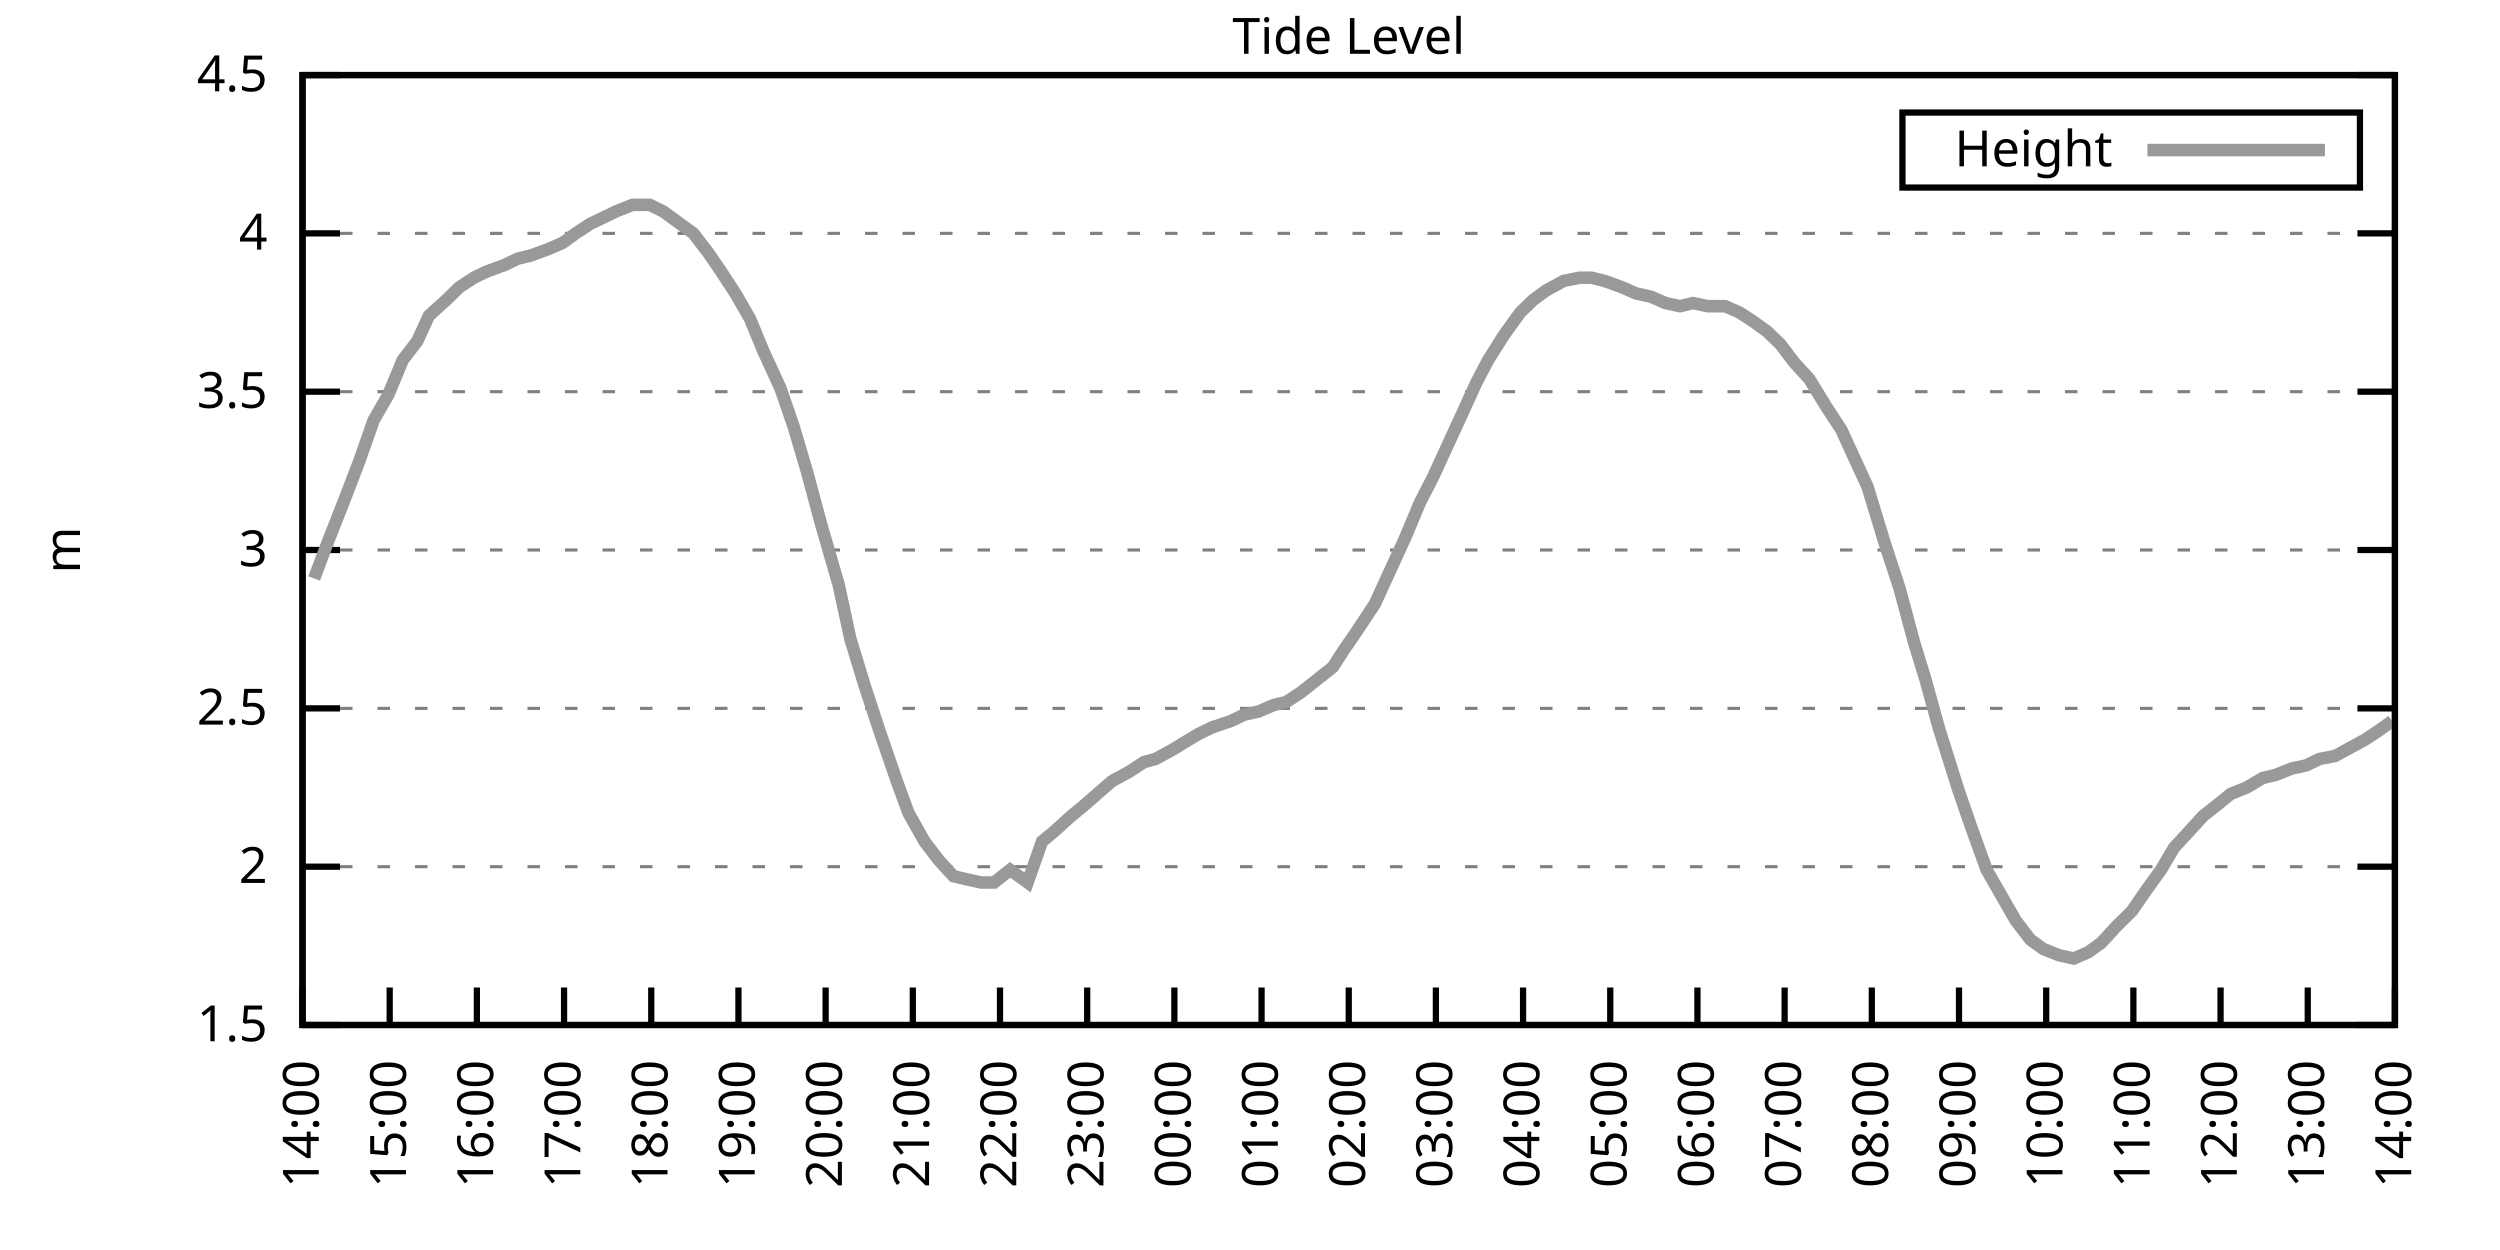
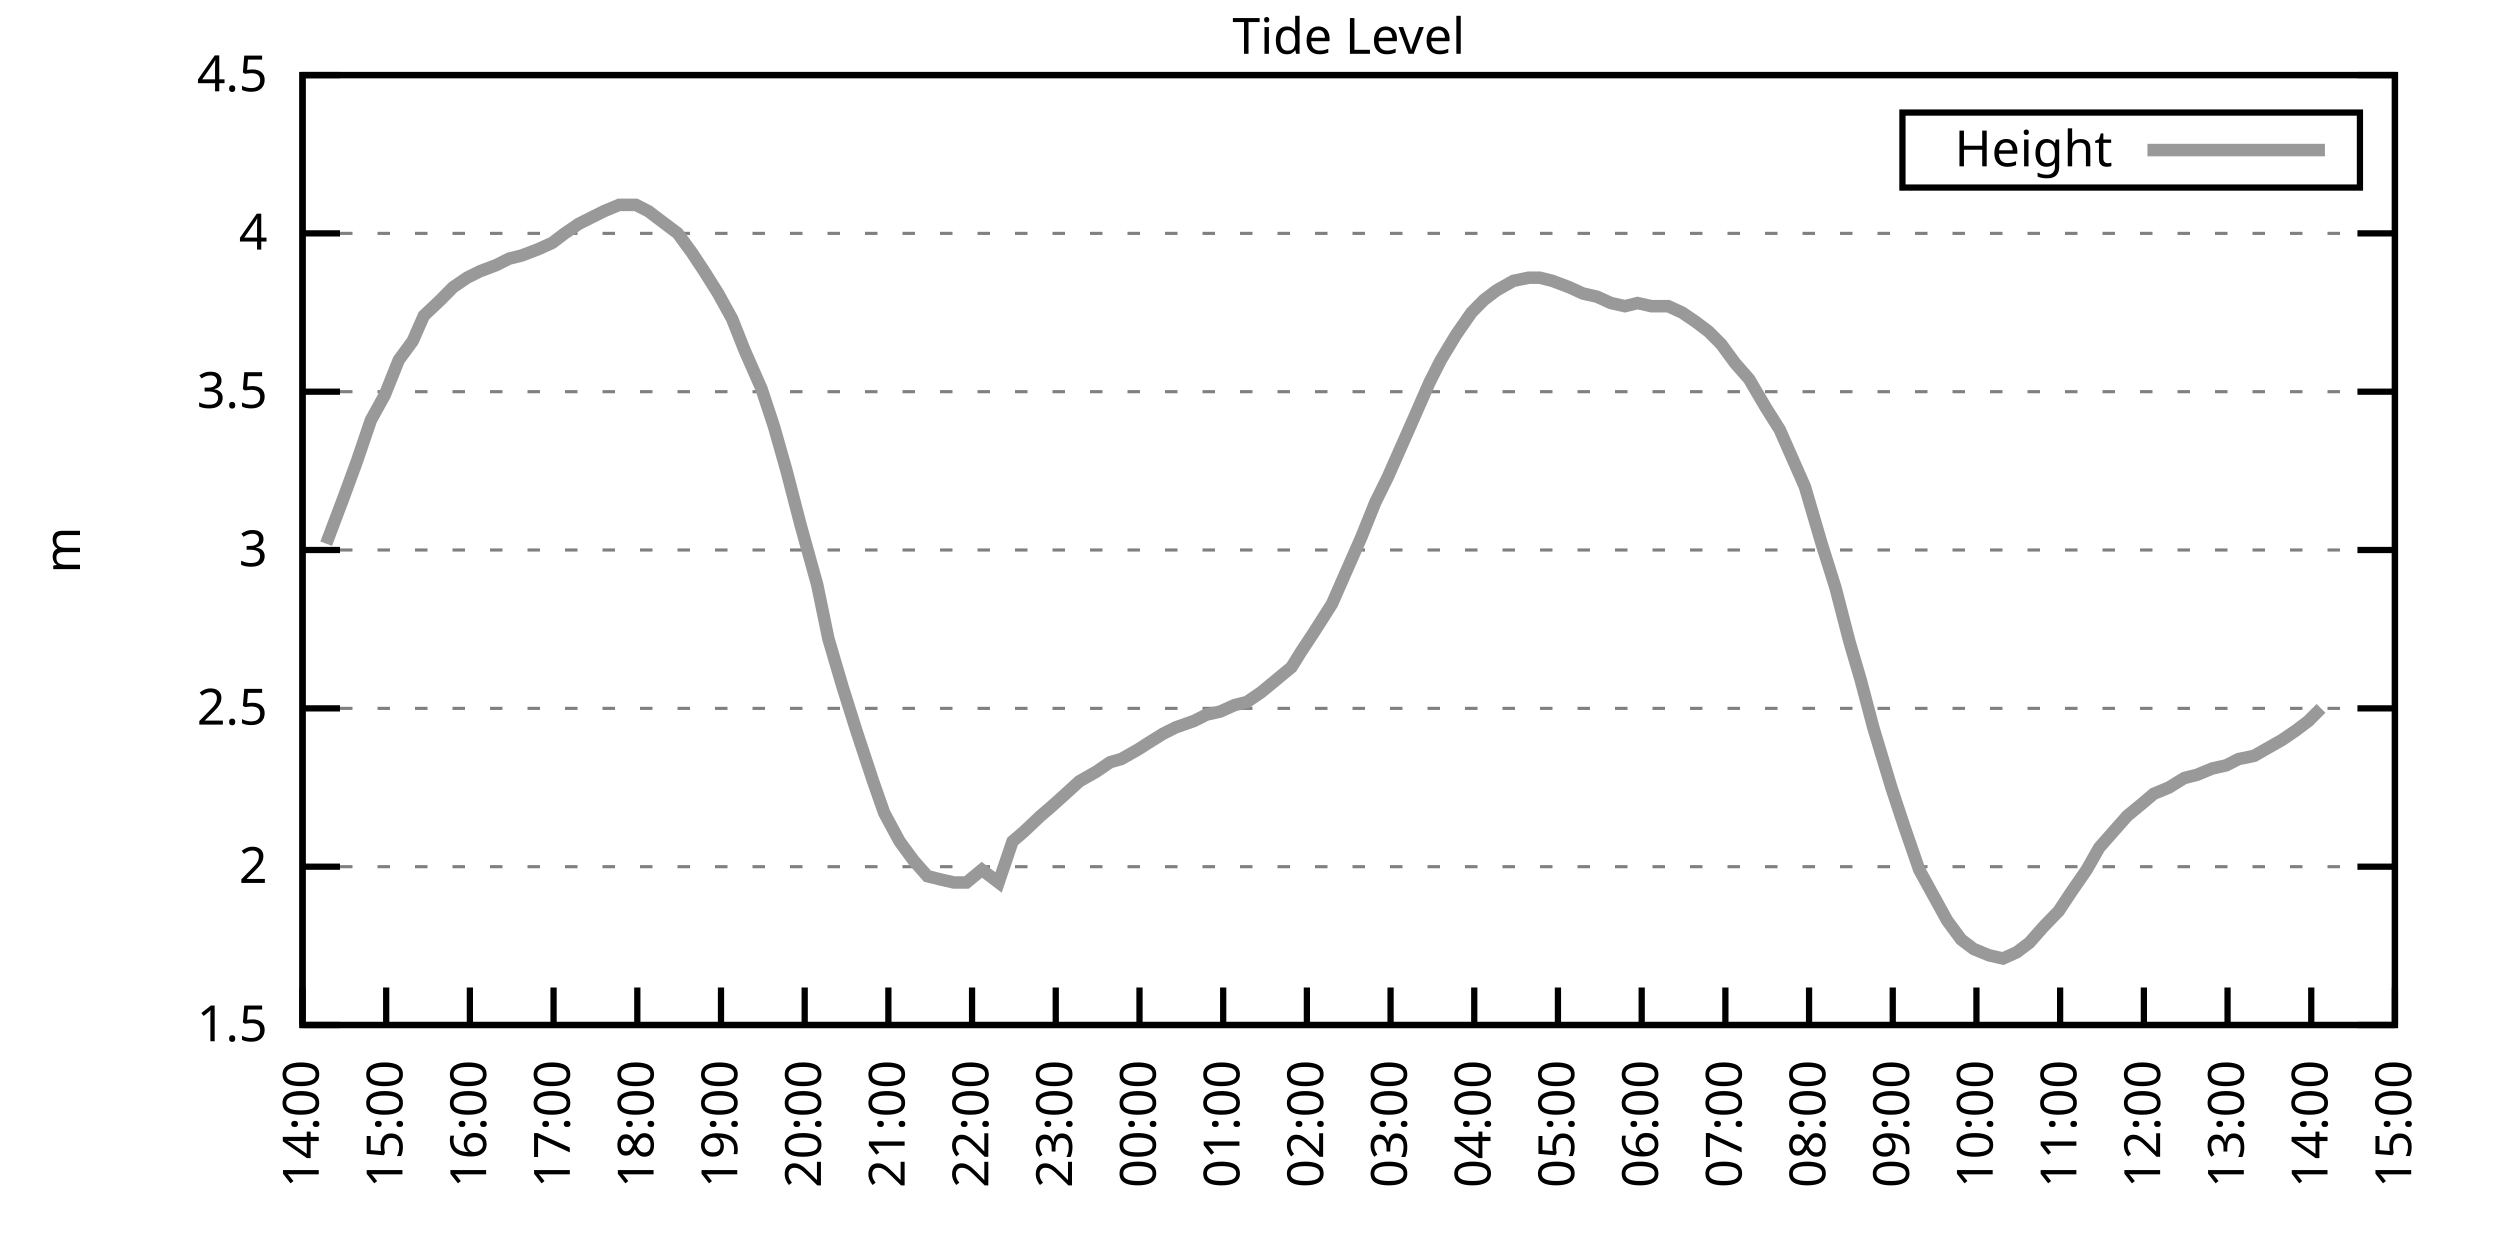
<svg xmlns="http://www.w3.org/2000/svg" xmlns:xlink="http://www.w3.org/1999/xlink" width="400" height="200" viewBox="0 0 400 200">
  <g id="gnuplot_canvas">
    <rect x="0" y="0" width="400" height="200" fill="none" />
    <defs>
      <circle id="gpDot" r="0.5" stroke-width="0.5" stroke="currentColor" />
      <path id="gpPt0" stroke-width="0.333" stroke="currentColor" d="M-1,0 h2 M0,-1 v2" />
      <path id="gpPt1" stroke-width="0.333" stroke="currentColor" d="M-1,-1 L1,1 M1,-1 L-1,1" />
      <path id="gpPt2" stroke-width="0.333" stroke="currentColor" d="M-1,0 L1,0 M0,-1 L0,1 M-1,-1 L1,1 M-1,1 L1,-1" />
      <rect id="gpPt3" stroke-width="0.333" stroke="currentColor" x="-1" y="-1" width="2" height="2" />
      <rect id="gpPt4" stroke-width="0.333" stroke="currentColor" fill="currentColor" x="-1" y="-1" width="2" height="2" />
      <circle id="gpPt5" stroke-width="0.333" stroke="currentColor" cx="0" cy="0" r="1" />
      <use xlink:href="#gpPt5" id="gpPt6" fill="currentColor" stroke="none" />
      <path id="gpPt7" stroke-width="0.333" stroke="currentColor" d="M0,-1.33 L-1.33,0.67 L1.33,0.67 z" />
      <use xlink:href="#gpPt7" id="gpPt8" fill="currentColor" stroke="none" />
      <use xlink:href="#gpPt7" id="gpPt9" stroke="currentColor" transform="rotate(180)" />
      <use xlink:href="#gpPt9" id="gpPt10" fill="currentColor" stroke="none" />
      <use xlink:href="#gpPt3" id="gpPt11" stroke="currentColor" transform="rotate(45)" />
      <use xlink:href="#gpPt11" id="gpPt12" fill="currentColor" stroke="none" />
      <path id="gpPt13" stroke-width="0.333" stroke="currentColor" d="M0,1.330 L1.265,0.411 L0.782,-1.067 L-0.782,-1.076 L-1.265,0.411 z" />
      <use xlink:href="#gpPt13" id="gpPt14" fill="currentColor" stroke="none" />
      <filter id="textbox" filterUnits="objectBoundingBox" x="0" y="0" height="1" width="1">
        <feFlood flood-color="white" flood-opacity="1" result="bgnd" />
        <feComposite in="SourceGraphic" in2="bgnd" operator="atop" />
      </filter>
      <filter id="greybox" filterUnits="objectBoundingBox" x="0" y="0" height="1" width="1">
        <feFlood flood-color="lightgrey" flood-opacity="1" result="grey" />
        <feComposite in="SourceGraphic" in2="grey" operator="atop" />
      </filter>
    </defs>
    <g fill="none" color="white" stroke="currentColor" stroke-width="1.00" stroke-linecap="butt" stroke-linejoin="miter">
</g>
    <g fill="none" color="black" stroke="currentColor" stroke-width="1.00" stroke-linecap="butt" stroke-linejoin="miter">
      <g stroke="none" shape-rendering="crispEdges">
        <polygon fill="rgb(255, 255, 255)" points="48.40,164.00 383.18,164.00 383.18,12.02 48.40,12.02 " />
      </g>
    </g>
    <g fill="none" color="black" stroke="currentColor" stroke-width="1.00" stroke-linecap="butt" stroke-linejoin="miter">
</g>
    <g fill="none" color="black" stroke="black" stroke-width="0.50" stroke-linecap="butt" stroke-linejoin="miter">
</g>
    <g fill="none" color="gray" stroke="currentColor" stroke-width="0.50" stroke-linecap="butt" stroke-linejoin="miter">
      <path stroke="gray" stroke-dasharray="2,4" class="gridline" d="M48.40,164.00 L383.19,164.00  " />
    </g>
    <g fill="none" color="gray" stroke="gray" stroke-width="1.00" stroke-linecap="butt" stroke-linejoin="miter">
</g>
    <g fill="none" color="black" stroke="currentColor" stroke-width="1.00" stroke-linecap="butt" stroke-linejoin="miter">
      <path stroke="black" d="M48.40,164.00 L54.40,164.00 M383.19,164.00 L377.19,164.00  " />
      <g transform="translate(42.80,166.60)" stroke="none" fill="black" font-family="Sans" font-size="8.00" text-anchor="end">
        <text>
          <tspan font-family="Sans"> 1.5</tspan>
        </text>
      </g>
    </g>
    <g fill="none" color="black" stroke="currentColor" stroke-width="1.00" stroke-linecap="butt" stroke-linejoin="miter">
</g>
    <g fill="none" color="black" stroke="black" stroke-width="0.50" stroke-linecap="butt" stroke-linejoin="miter">
</g>
    <g fill="none" color="gray" stroke="currentColor" stroke-width="0.50" stroke-linecap="butt" stroke-linejoin="miter">
      <path stroke="gray" stroke-dasharray="2,4" class="gridline" d="M48.40,138.67 L383.19,138.67  " />
    </g>
    <g fill="none" color="gray" stroke="gray" stroke-width="1.00" stroke-linecap="butt" stroke-linejoin="miter">
</g>
    <g fill="none" color="black" stroke="currentColor" stroke-width="1.00" stroke-linecap="butt" stroke-linejoin="miter">
      <path stroke="black" d="M48.40,138.67 L54.40,138.67 M383.19,138.67 L377.19,138.67  " />
      <g transform="translate(42.80,141.27)" stroke="none" fill="black" font-family="Sans" font-size="8.00" text-anchor="end">
        <text>
          <tspan font-family="Sans"> 2</tspan>
        </text>
      </g>
    </g>
    <g fill="none" color="black" stroke="currentColor" stroke-width="1.00" stroke-linecap="butt" stroke-linejoin="miter">
</g>
    <g fill="none" color="black" stroke="black" stroke-width="0.50" stroke-linecap="butt" stroke-linejoin="miter">
</g>
    <g fill="none" color="gray" stroke="currentColor" stroke-width="0.50" stroke-linecap="butt" stroke-linejoin="miter">
      <path stroke="gray" stroke-dasharray="2,4" class="gridline" d="M48.40,113.34 L383.19,113.34  " />
    </g>
    <g fill="none" color="gray" stroke="gray" stroke-width="1.00" stroke-linecap="butt" stroke-linejoin="miter">
</g>
    <g fill="none" color="black" stroke="currentColor" stroke-width="1.00" stroke-linecap="butt" stroke-linejoin="miter">
      <path stroke="black" d="M48.40,113.34 L54.40,113.34 M383.19,113.34 L377.19,113.34  " />
      <g transform="translate(42.80,115.94)" stroke="none" fill="black" font-family="Sans" font-size="8.00" text-anchor="end">
        <text>
          <tspan font-family="Sans"> 2.5</tspan>
        </text>
      </g>
    </g>
    <g fill="none" color="black" stroke="currentColor" stroke-width="1.00" stroke-linecap="butt" stroke-linejoin="miter">
</g>
    <g fill="none" color="black" stroke="black" stroke-width="0.50" stroke-linecap="butt" stroke-linejoin="miter">
</g>
    <g fill="none" color="gray" stroke="currentColor" stroke-width="0.50" stroke-linecap="butt" stroke-linejoin="miter">
      <path stroke="gray" stroke-dasharray="2,4" class="gridline" d="M48.40,88.00 L383.19,88.00  " />
    </g>
    <g fill="none" color="gray" stroke="gray" stroke-width="1.00" stroke-linecap="butt" stroke-linejoin="miter">
</g>
    <g fill="none" color="black" stroke="currentColor" stroke-width="1.00" stroke-linecap="butt" stroke-linejoin="miter">
      <path stroke="black" d="M48.40,88.00 L54.40,88.00 M383.19,88.00 L377.19,88.00  " />
      <g transform="translate(42.80,90.60)" stroke="none" fill="black" font-family="Sans" font-size="8.00" text-anchor="end">
        <text>
          <tspan font-family="Sans"> 3</tspan>
        </text>
      </g>
    </g>
    <g fill="none" color="black" stroke="currentColor" stroke-width="1.00" stroke-linecap="butt" stroke-linejoin="miter">
</g>
    <g fill="none" color="black" stroke="black" stroke-width="0.50" stroke-linecap="butt" stroke-linejoin="miter">
</g>
    <g fill="none" color="gray" stroke="currentColor" stroke-width="0.50" stroke-linecap="butt" stroke-linejoin="miter">
      <path stroke="gray" stroke-dasharray="2,4" class="gridline" d="M48.40,62.67 L383.19,62.67  " />
    </g>
    <g fill="none" color="gray" stroke="gray" stroke-width="1.00" stroke-linecap="butt" stroke-linejoin="miter">
</g>
    <g fill="none" color="black" stroke="currentColor" stroke-width="1.00" stroke-linecap="butt" stroke-linejoin="miter">
      <path stroke="black" d="M48.40,62.67 L54.40,62.67 M383.19,62.67 L377.19,62.67  " />
      <g transform="translate(42.80,65.27)" stroke="none" fill="black" font-family="Sans" font-size="8.00" text-anchor="end">
        <text>
          <tspan font-family="Sans"> 3.5</tspan>
        </text>
      </g>
    </g>
    <g fill="none" color="black" stroke="currentColor" stroke-width="1.00" stroke-linecap="butt" stroke-linejoin="miter">
</g>
    <g fill="none" color="black" stroke="black" stroke-width="0.50" stroke-linecap="butt" stroke-linejoin="miter">
</g>
    <g fill="none" color="gray" stroke="currentColor" stroke-width="0.50" stroke-linecap="butt" stroke-linejoin="miter">
      <path stroke="gray" stroke-dasharray="2,4" class="gridline" d="M48.40,37.34 L383.19,37.34  " />
    </g>
    <g fill="none" color="gray" stroke="gray" stroke-width="1.00" stroke-linecap="butt" stroke-linejoin="miter">
</g>
    <g fill="none" color="black" stroke="currentColor" stroke-width="1.00" stroke-linecap="butt" stroke-linejoin="miter">
      <path stroke="black" d="M48.40,37.34 L54.40,37.34 M383.19,37.34 L377.19,37.34  " />
      <g transform="translate(42.80,39.94)" stroke="none" fill="black" font-family="Sans" font-size="8.00" text-anchor="end">
        <text>
          <tspan font-family="Sans"> 4</tspan>
        </text>
      </g>
    </g>
    <g fill="none" color="black" stroke="currentColor" stroke-width="1.00" stroke-linecap="butt" stroke-linejoin="miter">
</g>
    <g fill="none" color="black" stroke="black" stroke-width="0.50" stroke-linecap="butt" stroke-linejoin="miter">
</g>
    <g fill="none" color="gray" stroke="currentColor" stroke-width="0.50" stroke-linecap="butt" stroke-linejoin="miter">
      <path stroke="gray" stroke-dasharray="2,4" class="gridline" d="M48.40,12.01 L383.19,12.01  " />
    </g>
    <g fill="none" color="gray" stroke="gray" stroke-width="1.00" stroke-linecap="butt" stroke-linejoin="miter">
</g>
    <g fill="none" color="black" stroke="currentColor" stroke-width="1.00" stroke-linecap="butt" stroke-linejoin="miter">
      <path stroke="black" d="M48.40,12.01 L54.40,12.01 M383.19,12.01 L377.19,12.01  " />
      <g transform="translate(42.80,14.61)" stroke="none" fill="black" font-family="Sans" font-size="8.00" text-anchor="end">
        <text>
          <tspan font-family="Sans"> 4.5</tspan>
        </text>
      </g>
    </g>
    <g fill="none" color="black" stroke="currentColor" stroke-width="1.00" stroke-linecap="butt" stroke-linejoin="miter">
      <path stroke="black" d="M48.40,164.00 L48.40,158.00  " />
      <g transform="translate(51.00,169.60) rotate(270.00)" stroke="none" fill="black" font-family="Sans" font-size="8.00" text-anchor="end">
        <text>
          <tspan font-family="Sans">14:00</tspan>
        </text>
      </g>
    </g>
    <g fill="none" color="black" stroke="currentColor" stroke-width="1.00" stroke-linecap="butt" stroke-linejoin="miter">
-       <path stroke="black" d="M62.35,164.00 L62.35,158.00  " />
-       <g transform="translate(64.95,169.60) rotate(270.00)" stroke="none" fill="black" font-family="Sans" font-size="8.00" text-anchor="end">
+       <path stroke="black" d="M61.79,164.00 L61.79,158.00  " />
+       <g transform="translate(64.39,169.60) rotate(270.00)" stroke="none" fill="black" font-family="Sans" font-size="8.00" text-anchor="end">
        <text>
          <tspan font-family="Sans">15:00</tspan>
        </text>
      </g>
    </g>
    <g fill="none" color="black" stroke="currentColor" stroke-width="1.00" stroke-linecap="butt" stroke-linejoin="miter">
-       <path stroke="black" d="M76.30,164.00 L76.30,158.00  " />
-       <g transform="translate(78.90,169.60) rotate(270.00)" stroke="none" fill="black" font-family="Sans" font-size="8.00" text-anchor="end">
+       <path stroke="black" d="M75.18,164.00 L75.18,158.00  " />
+       <g transform="translate(77.78,169.60) rotate(270.00)" stroke="none" fill="black" font-family="Sans" font-size="8.00" text-anchor="end">
        <text>
          <tspan font-family="Sans">16:00</tspan>
        </text>
      </g>
    </g>
    <g fill="none" color="black" stroke="currentColor" stroke-width="1.00" stroke-linecap="butt" stroke-linejoin="miter">
-       <path stroke="black" d="M90.25,164.00 L90.25,158.00  " />
-       <g transform="translate(92.85,169.60) rotate(270.00)" stroke="none" fill="black" font-family="Sans" font-size="8.00" text-anchor="end">
+       <path stroke="black" d="M88.57,164.00 L88.57,158.00  " />
+       <g transform="translate(91.17,169.60) rotate(270.00)" stroke="none" fill="black" font-family="Sans" font-size="8.00" text-anchor="end">
        <text>
          <tspan font-family="Sans">17:00</tspan>
        </text>
      </g>
    </g>
    <g fill="none" color="black" stroke="currentColor" stroke-width="1.00" stroke-linecap="butt" stroke-linejoin="miter">
-       <path stroke="black" d="M104.20,164.00 L104.20,158.00  " />
-       <g transform="translate(106.80,169.60) rotate(270.00)" stroke="none" fill="black" font-family="Sans" font-size="8.00" text-anchor="end">
+       <path stroke="black" d="M101.97,164.00 L101.97,158.00  " />
+       <g transform="translate(104.57,169.60) rotate(270.00)" stroke="none" fill="black" font-family="Sans" font-size="8.00" text-anchor="end">
        <text>
          <tspan font-family="Sans">18:00</tspan>
        </text>
      </g>
    </g>
    <g fill="none" color="black" stroke="currentColor" stroke-width="1.00" stroke-linecap="butt" stroke-linejoin="miter">
-       <path stroke="black" d="M118.15,164.00 L118.15,158.00  " />
-       <g transform="translate(120.75,169.60) rotate(270.00)" stroke="none" fill="black" font-family="Sans" font-size="8.00" text-anchor="end">
+       <path stroke="black" d="M115.36,164.00 L115.36,158.00  " />
+       <g transform="translate(117.96,169.60) rotate(270.00)" stroke="none" fill="black" font-family="Sans" font-size="8.00" text-anchor="end">
        <text>
          <tspan font-family="Sans">19:00</tspan>
        </text>
      </g>
    </g>
    <g fill="none" color="black" stroke="currentColor" stroke-width="1.00" stroke-linecap="butt" stroke-linejoin="miter">
-       <path stroke="black" d="M132.10,164.00 L132.10,158.00  " />
-       <g transform="translate(134.70,169.60) rotate(270.00)" stroke="none" fill="black" font-family="Sans" font-size="8.00" text-anchor="end">
+       <path stroke="black" d="M128.75,164.00 L128.75,158.00  " />
+       <g transform="translate(131.35,169.60) rotate(270.00)" stroke="none" fill="black" font-family="Sans" font-size="8.00" text-anchor="end">
        <text>
          <tspan font-family="Sans">20:00</tspan>
        </text>
      </g>
    </g>
    <g fill="none" color="black" stroke="currentColor" stroke-width="1.00" stroke-linecap="butt" stroke-linejoin="miter">
-       <path stroke="black" d="M146.05,164.00 L146.05,158.00  " />
-       <g transform="translate(148.65,169.60) rotate(270.00)" stroke="none" fill="black" font-family="Sans" font-size="8.00" text-anchor="end">
+       <path stroke="black" d="M142.14,164.00 L142.14,158.00  " />
+       <g transform="translate(144.74,169.60) rotate(270.00)" stroke="none" fill="black" font-family="Sans" font-size="8.00" text-anchor="end">
        <text>
          <tspan font-family="Sans">21:00</tspan>
        </text>
      </g>
    </g>
    <g fill="none" color="black" stroke="currentColor" stroke-width="1.00" stroke-linecap="butt" stroke-linejoin="miter">
-       <path stroke="black" d="M160.00,164.00 L160.00,158.00  " />
-       <g transform="translate(162.60,169.60) rotate(270.00)" stroke="none" fill="black" font-family="Sans" font-size="8.00" text-anchor="end">
+       <path stroke="black" d="M155.53,164.00 L155.53,158.00  " />
+       <g transform="translate(158.13,169.60) rotate(270.00)" stroke="none" fill="black" font-family="Sans" font-size="8.00" text-anchor="end">
        <text>
          <tspan font-family="Sans">22:00</tspan>
        </text>
      </g>
    </g>
    <g fill="none" color="black" stroke="currentColor" stroke-width="1.00" stroke-linecap="butt" stroke-linejoin="miter">
-       <path stroke="black" d="M173.95,164.00 L173.95,158.00  " />
-       <g transform="translate(176.55,169.60) rotate(270.00)" stroke="none" fill="black" font-family="Sans" font-size="8.00" text-anchor="end">
+       <path stroke="black" d="M168.92,164.00 L168.92,158.00  " />
+       <g transform="translate(171.52,169.60) rotate(270.00)" stroke="none" fill="black" font-family="Sans" font-size="8.00" text-anchor="end">
        <text>
          <tspan font-family="Sans">23:00</tspan>
        </text>
      </g>
    </g>
    <g fill="none" color="black" stroke="currentColor" stroke-width="1.00" stroke-linecap="butt" stroke-linejoin="miter">
-       <path stroke="black" d="M187.90,164.00 L187.90,158.00  " />
-       <g transform="translate(190.50,169.60) rotate(270.00)" stroke="none" fill="black" font-family="Sans" font-size="8.00" text-anchor="end">
+       <path stroke="black" d="M182.32,164.00 L182.32,158.00  " />
+       <g transform="translate(184.92,169.60) rotate(270.00)" stroke="none" fill="black" font-family="Sans" font-size="8.00" text-anchor="end">
        <text>
          <tspan font-family="Sans">00:00</tspan>
        </text>
      </g>
    </g>
    <g fill="none" color="black" stroke="currentColor" stroke-width="1.00" stroke-linecap="butt" stroke-linejoin="miter">
-       <path stroke="black" d="M201.85,164.00 L201.85,158.00  " />
-       <g transform="translate(204.45,169.60) rotate(270.00)" stroke="none" fill="black" font-family="Sans" font-size="8.00" text-anchor="end">
+       <path stroke="black" d="M195.71,164.00 L195.71,158.00  " />
+       <g transform="translate(198.31,169.60) rotate(270.00)" stroke="none" fill="black" font-family="Sans" font-size="8.00" text-anchor="end">
        <text>
          <tspan font-family="Sans">01:00</tspan>
        </text>
      </g>
    </g>
    <g fill="none" color="black" stroke="currentColor" stroke-width="1.00" stroke-linecap="butt" stroke-linejoin="miter">
-       <path stroke="black" d="M215.80,164.00 L215.80,158.00  " />
-       <g transform="translate(218.40,169.60) rotate(270.00)" stroke="none" fill="black" font-family="Sans" font-size="8.00" text-anchor="end">
+       <path stroke="black" d="M209.10,164.00 L209.10,158.00  " />
+       <g transform="translate(211.70,169.60) rotate(270.00)" stroke="none" fill="black" font-family="Sans" font-size="8.00" text-anchor="end">
        <text>
          <tspan font-family="Sans">02:00</tspan>
        </text>
      </g>
    </g>
    <g fill="none" color="black" stroke="currentColor" stroke-width="1.00" stroke-linecap="butt" stroke-linejoin="miter">
-       <path stroke="black" d="M229.74,164.00 L229.74,158.00  " />
-       <g transform="translate(232.34,169.60) rotate(270.00)" stroke="none" fill="black" font-family="Sans" font-size="8.00" text-anchor="end">
+       <path stroke="black" d="M222.49,164.00 L222.49,158.00  " />
+       <g transform="translate(225.09,169.60) rotate(270.00)" stroke="none" fill="black" font-family="Sans" font-size="8.00" text-anchor="end">
        <text>
          <tspan font-family="Sans">03:00</tspan>
        </text>
      </g>
    </g>
    <g fill="none" color="black" stroke="currentColor" stroke-width="1.00" stroke-linecap="butt" stroke-linejoin="miter">
-       <path stroke="black" d="M243.69,164.00 L243.69,158.00  " />
-       <g transform="translate(246.29,169.60) rotate(270.00)" stroke="none" fill="black" font-family="Sans" font-size="8.00" text-anchor="end">
+       <path stroke="black" d="M235.88,164.00 L235.88,158.00  " />
+       <g transform="translate(238.48,169.60) rotate(270.00)" stroke="none" fill="black" font-family="Sans" font-size="8.00" text-anchor="end">
        <text>
          <tspan font-family="Sans">04:00</tspan>
        </text>
      </g>
    </g>
    <g fill="none" color="black" stroke="currentColor" stroke-width="1.00" stroke-linecap="butt" stroke-linejoin="miter">
-       <path stroke="black" d="M257.64,164.00 L257.64,158.00  " />
-       <g transform="translate(260.24,169.60) rotate(270.00)" stroke="none" fill="black" font-family="Sans" font-size="8.00" text-anchor="end">
+       <path stroke="black" d="M249.27,164.00 L249.27,158.00  " />
+       <g transform="translate(251.87,169.60) rotate(270.00)" stroke="none" fill="black" font-family="Sans" font-size="8.00" text-anchor="end">
        <text>
          <tspan font-family="Sans">05:00</tspan>
        </text>
      </g>
    </g>
    <g fill="none" color="black" stroke="currentColor" stroke-width="1.00" stroke-linecap="butt" stroke-linejoin="miter">
-       <path stroke="black" d="M271.59,164.00 L271.59,158.00  " />
-       <g transform="translate(274.19,169.60) rotate(270.00)" stroke="none" fill="black" font-family="Sans" font-size="8.00" text-anchor="end">
+       <path stroke="black" d="M262.67,164.00 L262.67,158.00  " />
+       <g transform="translate(265.27,169.60) rotate(270.00)" stroke="none" fill="black" font-family="Sans" font-size="8.00" text-anchor="end">
        <text>
          <tspan font-family="Sans">06:00</tspan>
        </text>
      </g>
    </g>
    <g fill="none" color="black" stroke="currentColor" stroke-width="1.00" stroke-linecap="butt" stroke-linejoin="miter">
-       <path stroke="black" d="M285.54,164.00 L285.54,158.00  " />
-       <g transform="translate(288.14,169.60) rotate(270.00)" stroke="none" fill="black" font-family="Sans" font-size="8.00" text-anchor="end">
+       <path stroke="black" d="M276.06,164.00 L276.06,158.00  " />
+       <g transform="translate(278.66,169.60) rotate(270.00)" stroke="none" fill="black" font-family="Sans" font-size="8.00" text-anchor="end">
        <text>
          <tspan font-family="Sans">07:00</tspan>
        </text>
      </g>
    </g>
    <g fill="none" color="black" stroke="currentColor" stroke-width="1.00" stroke-linecap="butt" stroke-linejoin="miter">
-       <path stroke="black" d="M299.49,164.00 L299.49,158.00  " />
-       <g transform="translate(302.09,169.60) rotate(270.00)" stroke="none" fill="black" font-family="Sans" font-size="8.00" text-anchor="end">
+       <path stroke="black" d="M289.45,164.00 L289.45,158.00  " />
+       <g transform="translate(292.05,169.60) rotate(270.00)" stroke="none" fill="black" font-family="Sans" font-size="8.00" text-anchor="end">
        <text>
          <tspan font-family="Sans">08:00</tspan>
        </text>
      </g>
    </g>
    <g fill="none" color="black" stroke="currentColor" stroke-width="1.00" stroke-linecap="butt" stroke-linejoin="miter">
-       <path stroke="black" d="M313.44,164.00 L313.44,158.00  " />
-       <g transform="translate(316.04,169.60) rotate(270.00)" stroke="none" fill="black" font-family="Sans" font-size="8.00" text-anchor="end">
+       <path stroke="black" d="M302.84,164.00 L302.84,158.00  " />
+       <g transform="translate(305.44,169.60) rotate(270.00)" stroke="none" fill="black" font-family="Sans" font-size="8.00" text-anchor="end">
        <text>
          <tspan font-family="Sans">09:00</tspan>
        </text>
      </g>
    </g>
    <g fill="none" color="black" stroke="currentColor" stroke-width="1.00" stroke-linecap="butt" stroke-linejoin="miter">
-       <path stroke="black" d="M327.39,164.00 L327.39,158.00  " />
-       <g transform="translate(329.99,169.60) rotate(270.00)" stroke="none" fill="black" font-family="Sans" font-size="8.00" text-anchor="end">
+       <path stroke="black" d="M316.23,164.00 L316.23,158.00  " />
+       <g transform="translate(318.83,169.60) rotate(270.00)" stroke="none" fill="black" font-family="Sans" font-size="8.00" text-anchor="end">
        <text>
          <tspan font-family="Sans">10:00</tspan>
        </text>
      </g>
    </g>
    <g fill="none" color="black" stroke="currentColor" stroke-width="1.00" stroke-linecap="butt" stroke-linejoin="miter">
-       <path stroke="black" d="M341.34,164.00 L341.34,158.00  " />
-       <g transform="translate(343.94,169.60) rotate(270.00)" stroke="none" fill="black" font-family="Sans" font-size="8.00" text-anchor="end">
+       <path stroke="black" d="M329.62,164.00 L329.62,158.00  " />
+       <g transform="translate(332.22,169.60) rotate(270.00)" stroke="none" fill="black" font-family="Sans" font-size="8.00" text-anchor="end">
        <text>
          <tspan font-family="Sans">11:00</tspan>
        </text>
      </g>
    </g>
    <g fill="none" color="black" stroke="currentColor" stroke-width="1.00" stroke-linecap="butt" stroke-linejoin="miter">
-       <path stroke="black" d="M355.29,164.00 L355.29,158.00  " />
-       <g transform="translate(357.89,169.60) rotate(270.00)" stroke="none" fill="black" font-family="Sans" font-size="8.00" text-anchor="end">
+       <path stroke="black" d="M343.02,164.00 L343.02,158.00  " />
+       <g transform="translate(345.62,169.60) rotate(270.00)" stroke="none" fill="black" font-family="Sans" font-size="8.00" text-anchor="end">
        <text>
          <tspan font-family="Sans">12:00</tspan>
        </text>
      </g>
    </g>
    <g fill="none" color="black" stroke="currentColor" stroke-width="1.00" stroke-linecap="butt" stroke-linejoin="miter">
-       <path stroke="black" d="M369.24,164.00 L369.24,158.00  " />
-       <g transform="translate(371.84,169.60) rotate(270.00)" stroke="none" fill="black" font-family="Sans" font-size="8.00" text-anchor="end">
+       <path stroke="black" d="M356.41,164.00 L356.41,158.00  " />
+       <g transform="translate(359.01,169.60) rotate(270.00)" stroke="none" fill="black" font-family="Sans" font-size="8.00" text-anchor="end">
        <text>
          <tspan font-family="Sans">13:00</tspan>
+         </text>
+       </g>
+     </g>
+     <g fill="none" color="black" stroke="currentColor" stroke-width="1.00" stroke-linecap="butt" stroke-linejoin="miter">
+       <path stroke="black" d="M369.80,164.00 L369.80,158.00  " />
+       <g transform="translate(372.40,169.60) rotate(270.00)" stroke="none" fill="black" font-family="Sans" font-size="8.00" text-anchor="end">
+         <text>
+           <tspan font-family="Sans">14:00</tspan>
        </text>
      </g>
    </g>
    <g fill="none" color="black" stroke="currentColor" stroke-width="1.00" stroke-linecap="butt" stroke-linejoin="miter">
      <path stroke="black" d="M383.19,164.00 L383.19,158.00  " />
      <g transform="translate(385.79,169.60) rotate(270.00)" stroke="none" fill="black" font-family="Sans" font-size="8.00" text-anchor="end">
        <text>
-           <tspan font-family="Sans">14:00</tspan>
+           <tspan font-family="Sans">15:00</tspan>
        </text>
      </g>
    </g>
    <g fill="none" color="black" stroke="currentColor" stroke-width="1.00" stroke-linecap="butt" stroke-linejoin="miter">
</g>
    <g fill="none" color="black" stroke="currentColor" stroke-width="1.00" stroke-linecap="butt" stroke-linejoin="miter">
      <path stroke="black" d="M48.40,12.01 L48.40,164.00 L383.19,164.00 L383.19,12.01 L48.40,12.01 Z  " />
    </g>
    <g fill="none" color="black" stroke="currentColor" stroke-width="1.00" stroke-linecap="butt" stroke-linejoin="miter">
</g>
    <g fill="none" color="black" stroke="currentColor" stroke-width="1.00" stroke-linecap="butt" stroke-linejoin="miter">
      <path stroke="black" d="M304.39,30.01 L304.39,18.01 L377.59,18.01 L377.59,30.01 L304.39,30.01 Z  " />
    </g>
    <g id="Tide_level_plot_1">
      <g fill="none" color="white" stroke="black" stroke-width="2.00" stroke-linecap="butt" stroke-linejoin="miter">
</g>
      <g fill="none" color="black" stroke="currentColor" stroke-width="2.00" stroke-linecap="butt" stroke-linejoin="miter">
        <g transform="translate(337.99,26.61)" stroke="none" fill="black" font-family="Sans" font-size="8.00" text-anchor="end">
          <text>
            <tspan font-family="Sans">Height</tspan>
          </text>
        </g>
      </g>
      <g fill="none" color="black" stroke="currentColor" stroke-width="2.00" stroke-linecap="butt" stroke-linejoin="miter">
-         <path stroke="rgb(153, 153, 153)" d="M343.59,24.01 L371.99,24.01 M50.26,92.56 L52.35,86.99 L55.14,79.90 L57.47,73.82 L59.79,67.23 L62.12,63.18   L64.44,57.61 L66.77,54.57 L68.63,50.51 L71.42,47.98 L73.51,45.95 L75.83,44.43 L77.93,43.42 L80.72,42.41   L82.81,41.39 L84.90,40.89 L87.69,39.87 L90.02,38.86 L92.11,37.34 L94.43,35.82 L96.53,34.81 L98.62,33.80   L101.18,32.78 L103.97,32.78 L106.06,33.80 L108.15,35.32 L110.94,37.34 L113.27,40.38 L115.36,43.42 L117.68,46.97   L120.01,51.02 L122.10,56.09 L124.89,62.17 L126.98,68.25 L129.08,75.34 L131.40,83.95 L134.19,93.58 L136.05,102.19   L138.37,109.79 L140.70,116.88 L143.49,124.99 L145.35,130.06 L147.91,134.62 L150.23,137.66 L152.56,140.19 L154.65,140.69   L156.97,141.20 L159.07,141.20 L161.62,139.17 L164.41,141.20 L166.74,134.62 L168.60,133.10 L171.39,130.56 L173.25,129.04   L175.57,127.02 L177.90,124.99 L180.69,123.47 L183.01,121.95 L184.87,121.44 L187.66,119.92 L189.29,118.91 L191.85,117.39   L193.94,116.38 L196.96,115.36 L199.06,114.35 L201.38,113.84 L203.71,112.83 L205.80,112.32 L208.12,110.80 L210.68,108.78   L213.24,106.75 L214.87,104.22 L216.96,101.18 L219.98,96.62 L221.84,92.56 L224.86,85.98 L227.19,80.41 L229.28,76.35   L231.14,72.30 L233.70,66.73 L236.25,61.15 L238.11,57.61 L240.67,53.55 L243.23,50.01 L245.32,47.98 L247.41,46.46   L250.20,44.94 L252.76,44.43 L254.62,44.43 L256.71,44.94 L259.50,45.95 L261.83,46.97 L264.15,47.47 L266.48,48.49   L268.80,48.99 L270.90,48.49 L273.22,48.99 L276.01,48.99 L278.34,50.01 L280.66,51.53 L282.75,53.05 L284.85,55.07   L287.17,58.11 L289.50,60.65 L292.29,65.21 L294.61,68.75 L296.47,72.81 L298.80,77.87 L301.58,86.99 L303.91,94.08   L306.23,102.70 L308.09,108.78 L310.19,116.38 L313.21,126.00 L315.30,132.08 L317.86,139.17 L320.18,143.23 L322.51,147.28   L324.83,150.32 L326.93,151.84 L329.48,152.85 L331.81,153.36 L334.13,152.35 L336.23,150.83 L338.55,148.29 L341.11,145.76   L343.20,142.72 L345.76,139.17 L347.85,135.63 L350.18,133.10 L352.50,130.56 L355.06,128.54 L356.92,127.02 L359.48,126.00   L362.03,124.48 L364.13,123.98 L366.68,122.96 L369.01,122.46 L371.10,121.44 L373.66,120.94 L375.52,119.92 L378.31,118.40   L380.63,116.88 L382.73,115.36  " />
+         <path stroke="rgb(153, 153, 153)" d="M343.59,24.01 L371.99,24.01 M52.19,86.99 L54.87,79.90 L57.10,73.82 L59.34,67.23 L61.57,63.18 L63.80,57.61   L66.03,54.57 L67.82,50.51 L70.50,47.98 L72.50,45.95 L74.74,44.43 L76.75,43.42 L79.42,42.41 L81.43,41.39   L83.44,40.89 L86.12,39.87 L88.35,38.86 L90.36,37.34 L92.59,35.82 L94.60,34.81 L96.61,33.80 L99.06,32.78   L101.74,32.78 L103.75,33.80 L105.76,35.32 L108.44,37.34 L110.67,40.38 L112.68,43.42 L114.91,46.97 L117.14,51.02   L119.15,56.09 L121.83,62.17 L123.84,68.25 L125.85,75.34 L128.08,83.95 L130.76,93.58 L132.54,102.19 L134.78,109.79   L137.01,116.88 L139.69,124.99 L141.47,130.06 L143.93,134.62 L146.16,137.66 L148.39,140.19 L150.40,140.69 L152.63,141.20   L154.64,141.20 L157.10,139.17 L159.77,141.20 L162.01,134.62 L163.79,133.10 L166.47,130.56 L168.25,129.04 L170.49,127.02   L172.72,124.99 L175.40,123.47 L177.63,121.95 L179.41,121.44 L182.09,119.92 L183.66,118.91 L186.11,117.39 L188.12,116.38   L191.02,115.36 L193.03,114.35 L195.26,113.84 L197.49,112.83 L199.50,112.32 L201.73,110.80 L204.19,108.78 L206.64,106.75   L208.21,104.22 L210.22,101.18 L213.12,96.62 L214.90,92.56 L217.80,85.98 L220.04,80.41 L222.04,76.35 L223.83,72.30   L226.29,66.73 L228.74,61.15 L230.53,57.61 L232.98,53.55 L235.44,50.01 L237.44,47.98 L239.45,46.46 L242.13,44.94   L244.59,44.43 L246.37,44.43 L248.38,44.94 L251.06,45.95 L253.29,46.97 L255.52,47.47 L257.76,48.49 L259.99,48.99   L262.00,48.49 L264.23,48.99 L266.91,48.99 L269.14,50.01 L271.37,51.53 L273.38,53.05 L275.39,55.07 L277.62,58.11   L279.85,60.65 L282.53,65.21 L284.76,68.75 L286.55,72.81 L288.78,77.87 L291.46,86.99 L293.69,94.08 L295.92,102.70   L297.71,108.78 L299.72,116.38 L302.62,126.00 L304.63,132.08 L307.08,139.17 L309.31,143.23 L311.54,147.28 L313.78,150.32   L315.79,151.84 L318.24,152.85 L320.47,153.36 L322.70,152.35 L324.71,150.83 L326.95,148.29 L329.40,145.76 L331.41,142.72   L333.86,139.17 L335.87,135.63 L338.10,133.10 L340.34,130.56 L342.79,128.54 L344.58,127.02 L347.03,126.00 L349.49,124.48   L351.50,123.98 L353.95,122.96 L356.18,122.46 L358.19,121.44 L360.65,120.94 L362.43,119.92 L365.11,118.40 L367.34,116.88   L369.35,115.36 L371.36,113.34  " />
      </g>
    </g>
    <g fill="none" color="black" stroke="currentColor" stroke-width="2.00" stroke-linecap="butt" stroke-linejoin="miter">
</g>
    <g fill="none" color="black" stroke="black" stroke-width="1.00" stroke-linecap="butt" stroke-linejoin="miter">
</g>
    <g fill="none" color="black" stroke="currentColor" stroke-width="1.00" stroke-linecap="butt" stroke-linejoin="miter">
      <path stroke="black" d="M48.40,12.01 L48.40,164.00 L383.19,164.00 L383.19,12.01 L48.40,12.01 Z  " />
      <g transform="translate(12.80,88.01) rotate(270.00)" stroke="none" fill="black" font-family="Sans" font-size="8.00" text-anchor="middle">
        <text>
          <tspan font-family="Sans">m</tspan>
        </text>
      </g>
    </g>
    <g fill="none" color="black" stroke="currentColor" stroke-width="1.00" stroke-linecap="butt" stroke-linejoin="miter">
</g>
    <g fill="none" color="black" stroke="currentColor" stroke-width="1.00" stroke-linecap="butt" stroke-linejoin="miter">
      <g transform="translate(215.79,8.61)" stroke="none" fill="black" font-family="Sans" font-size="8.00" text-anchor="middle">
        <text>
          <tspan font-family="Sans">Tide Level</tspan>
        </text>
      </g>
    </g>
    <g fill="none" color="black" stroke="currentColor" stroke-width="1.00" stroke-linecap="butt" stroke-linejoin="miter">
</g>
  </g>
</svg>
